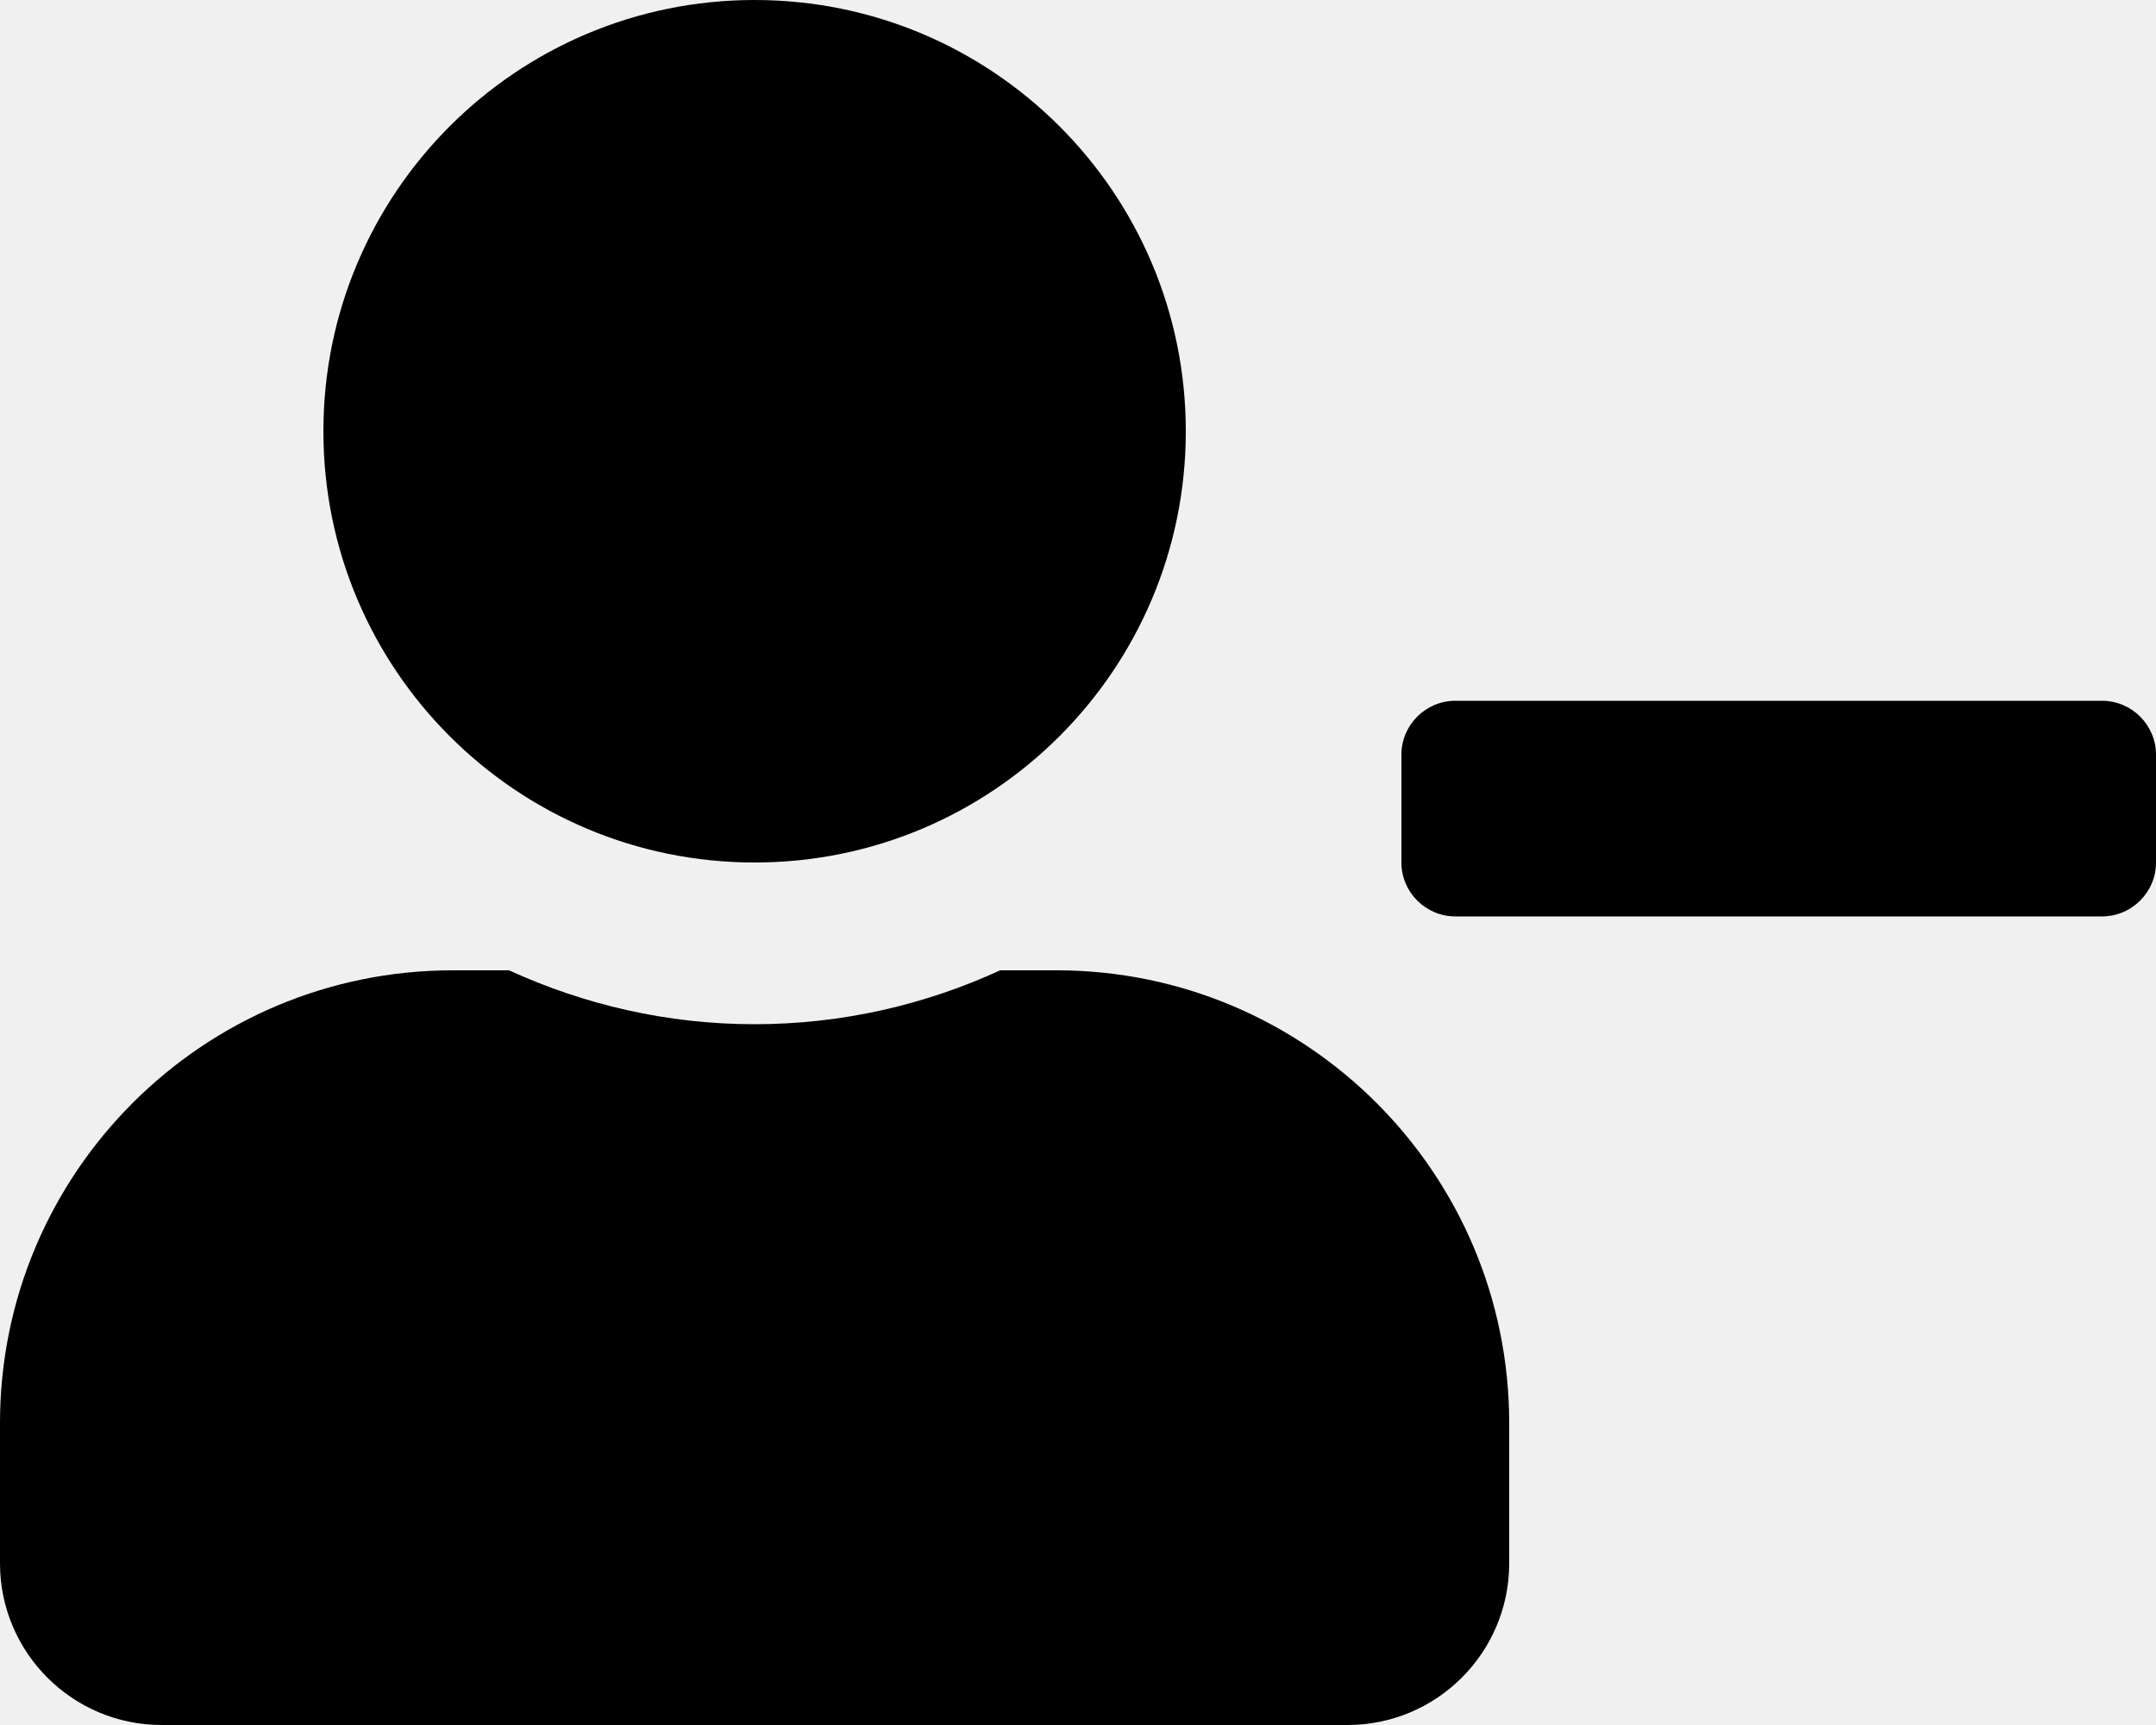
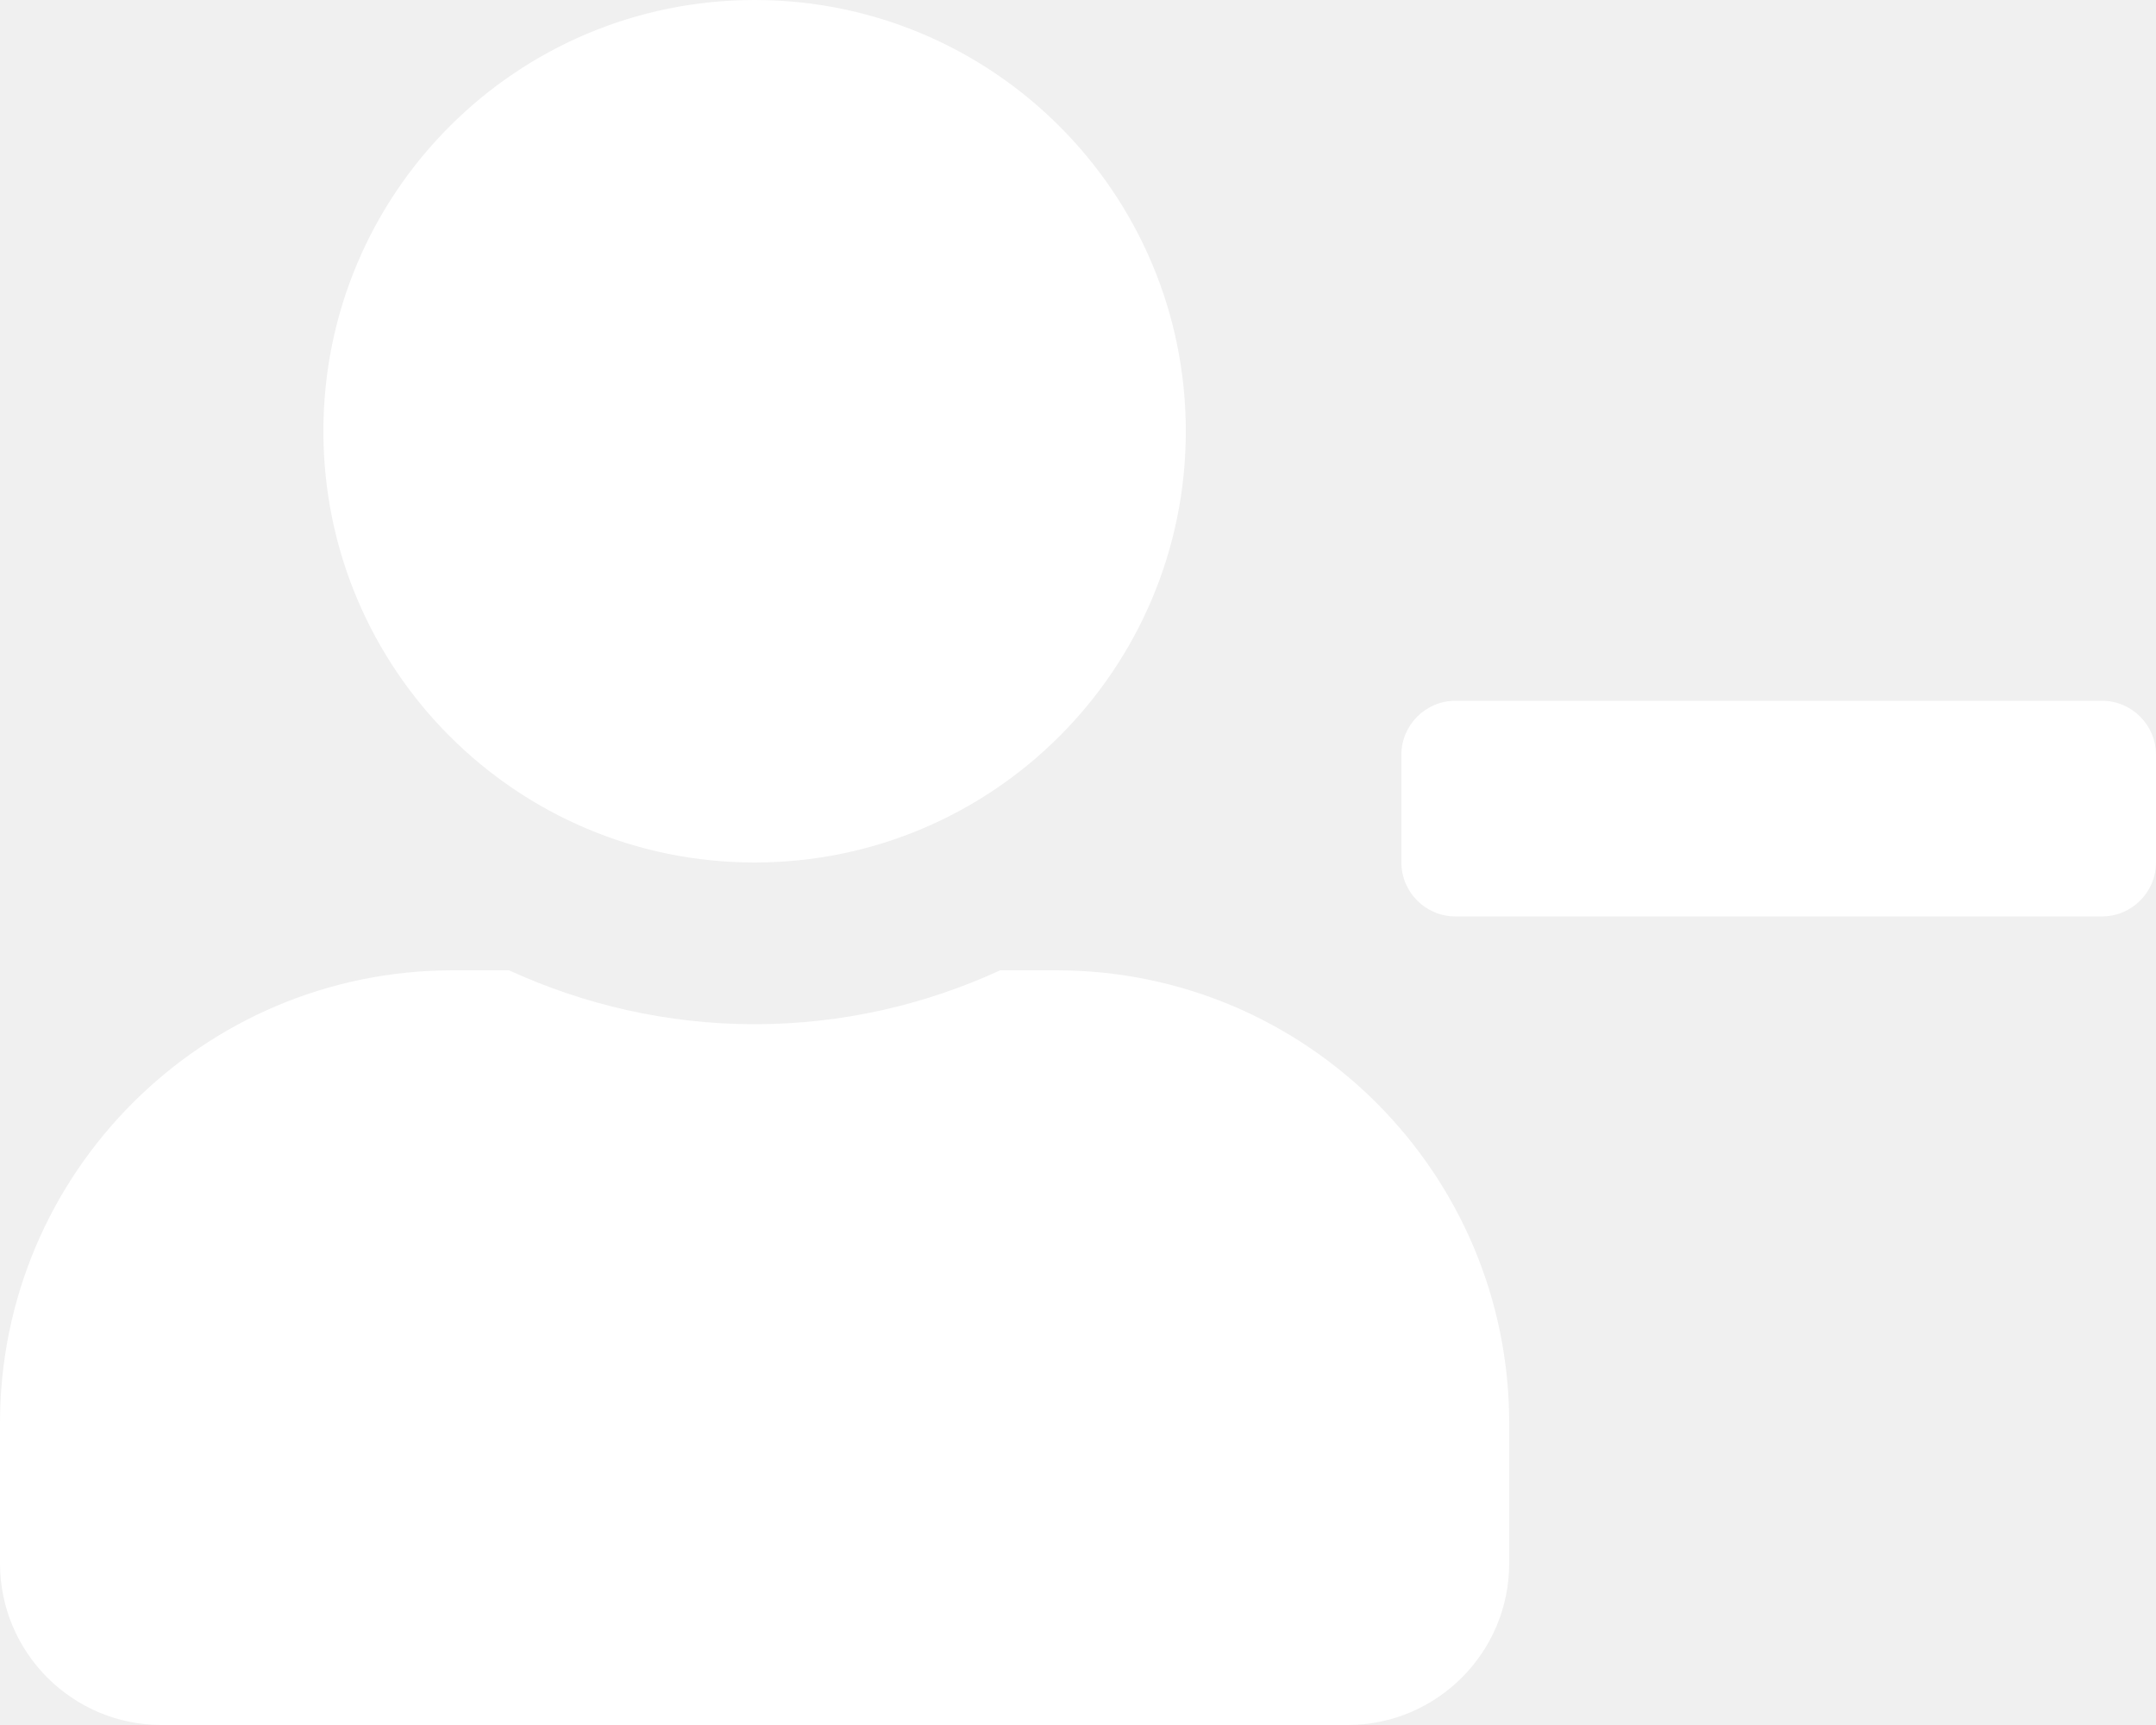
<svg xmlns="http://www.w3.org/2000/svg" aria-hidden="true" focusable="false" data-prefix="fas" data-icon="user-minus" class="svg-inline--fa fa-user-minus fa-w-20" role="img" viewBox="0 0 640 512">
-   <path fill="currentColor" d="M624 208H432c-8.8 0-16 7.2-16 16v32c0 8.8 7.2 16 16 16h192c8.8 0 16-7.2 16-16v-32c0-8.8-7.2-16-16-16zm-400 48c70.7 0 128-57.3 128-128S294.7 0 224 0 96 57.3 96 128s57.3 128 128 128zm89.6 32h-16.7c-22.2 10.2-46.9 16-72.9 16s-50.6-5.8-72.9-16h-16.7C60.2 288 0 348.2 0 422.4V464c0 26.5 21.5 48 48 48h352c26.5 0 48-21.5 48-48v-41.6c0-74.2-60.2-134.4-134.4-134.4z">
+   <path fill="#ffffff" d="M624 208H432c-8.8 0-16 7.2-16 16v32c0 8.8 7.2 16 16 16h192c8.8 0 16-7.2 16-16v-32c0-8.8-7.2-16-16-16zm-400 48c70.7 0 128-57.3 128-128S294.7 0 224 0 96 57.3 96 128s57.3 128 128 128zm89.6 32h-16.7c-22.2 10.2-46.9 16-72.9 16s-50.6-5.8-72.9-16h-16.7C60.2 288 0 348.2 0 422.4V464c0 26.5 21.5 48 48 48h352c26.5 0 48-21.5 48-48v-41.6c0-74.2-60.2-134.4-134.4-134.4z">
    </path>
</svg>
